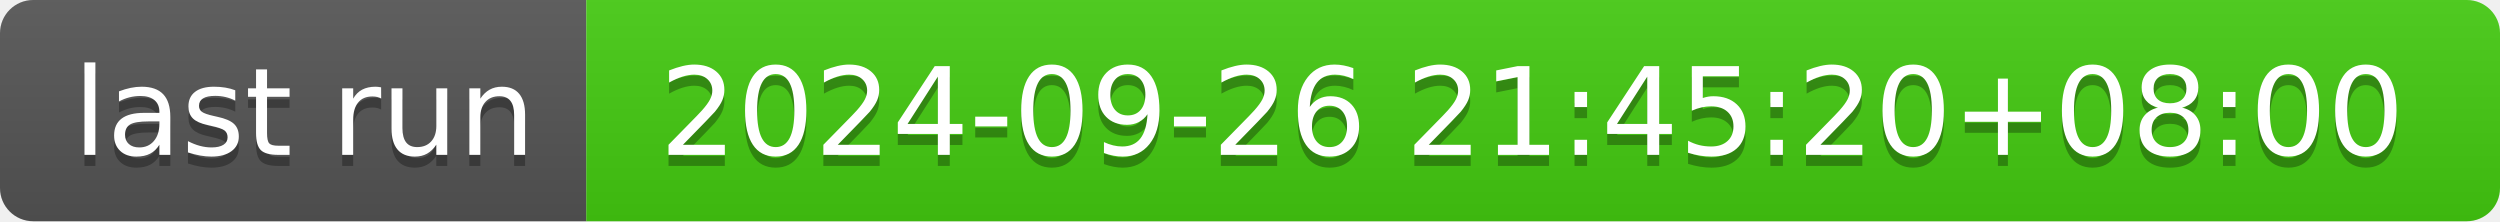
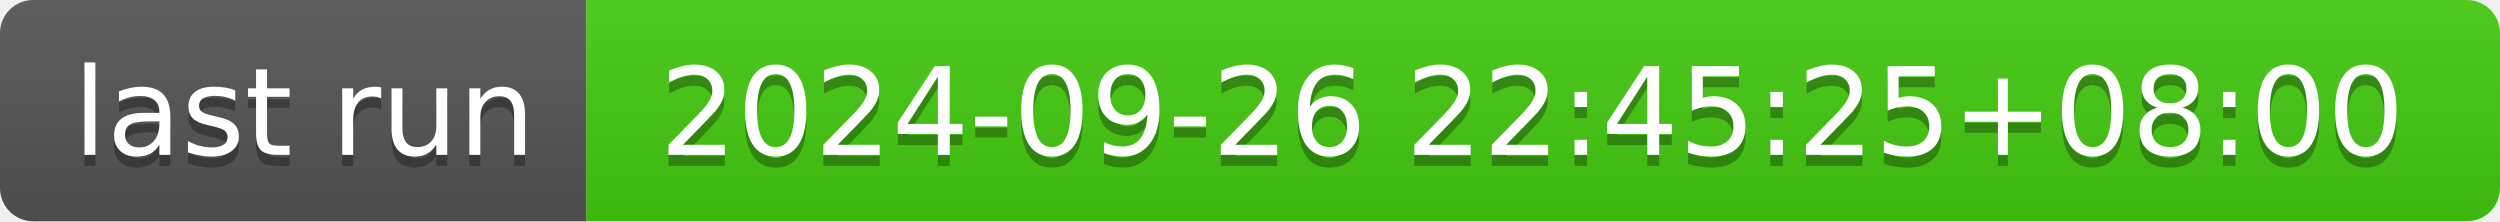
- <svg xmlns="http://www.w3.org/2000/svg" width="226" height="20" role="img" aria-label="last run: 2024-09-26 21:45:20+08:00">
+ <svg xmlns="http://www.w3.org/2000/svg" width="226" height="20" role="img" aria-label="last run: 2024-09-26 22:45:25+08:00">
  <linearGradient id="s" x2="0" y2="100%">
    <stop offset="0" stop-color="#bbb" stop-opacity=".1" />
    <stop offset="1" stop-opacity=".1" />
  </linearGradient>
  <clipPath id="r">
    <rect width="226" height="20" rx="3" fill="#fff" />
  </clipPath>
  <g clip-path="url(#r)">
    <rect width="53" height="20" fill="#555" />
    <rect x="53" width="173" height="20" fill="#4c1" />
    <rect width="226" height="20" fill="url(#s)" />
  </g>
  <g fill="#fff" text-anchor="middle" font-family="Verdana,Geneva,DejaVu Sans,sans-serif" text-rendering="geometricPrecision" font-size="110">
    <text aria-hidden="true" x="275" y="150" fill="#010101" fill-opacity=".3" transform="scale(.1)" textLength="430">last run</text>
    <text x="275" y="140" transform="scale(.1)" fill="#fff" textLength="430">last run</text>
-     <text aria-hidden="true" x="1385" y="150" fill="#010101" fill-opacity=".3" transform="scale(.1)" textLength="1630">2024-09-26 21:45:20+08:00</text>
-     <text x="1385" y="140" transform="scale(.1)" fill="#fff" textLength="1630">2024-09-26 21:45:20+08:00</text>
+     <text aria-hidden="true" x="1385" y="150" fill="#010101" fill-opacity=".3" transform="scale(.1)" textLength="1630">2024-09-26 22:45:25+08:00</text>
+     <text x="1385" y="140" transform="scale(.1)" fill="#fff" textLength="1630">2024-09-26 22:45:25+08:00</text>
  </g>
</svg>
